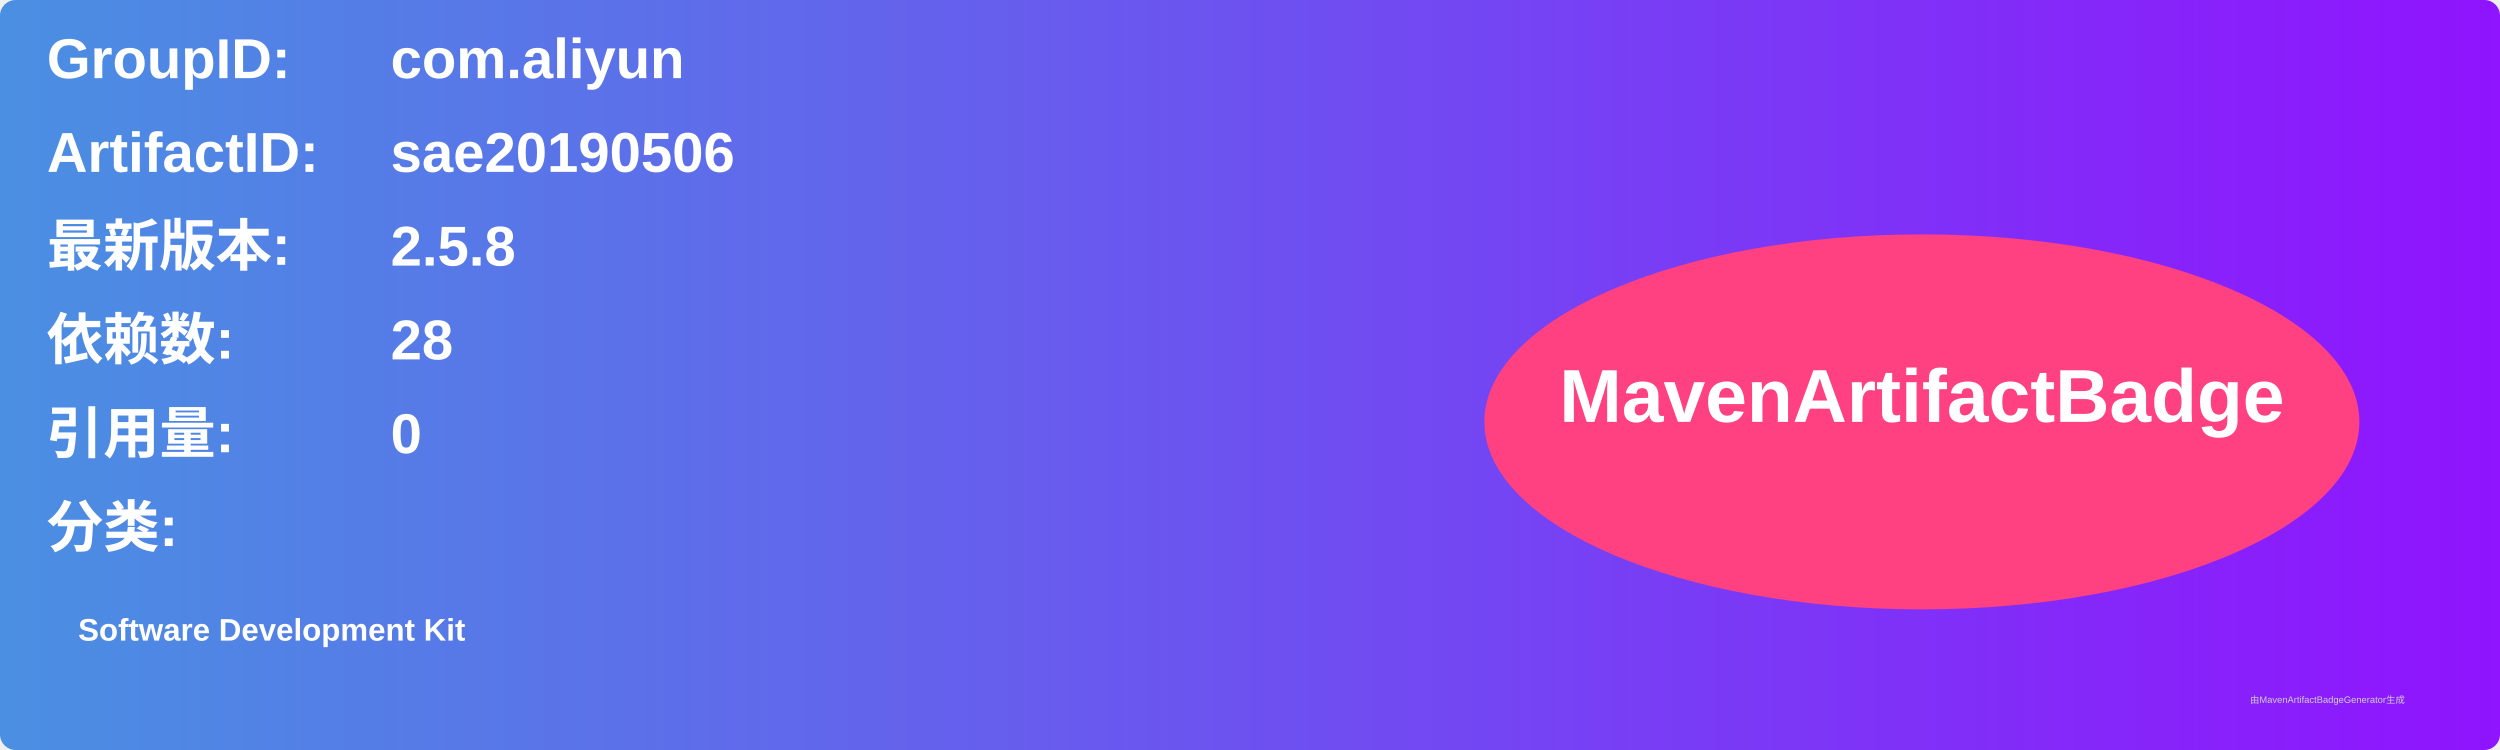
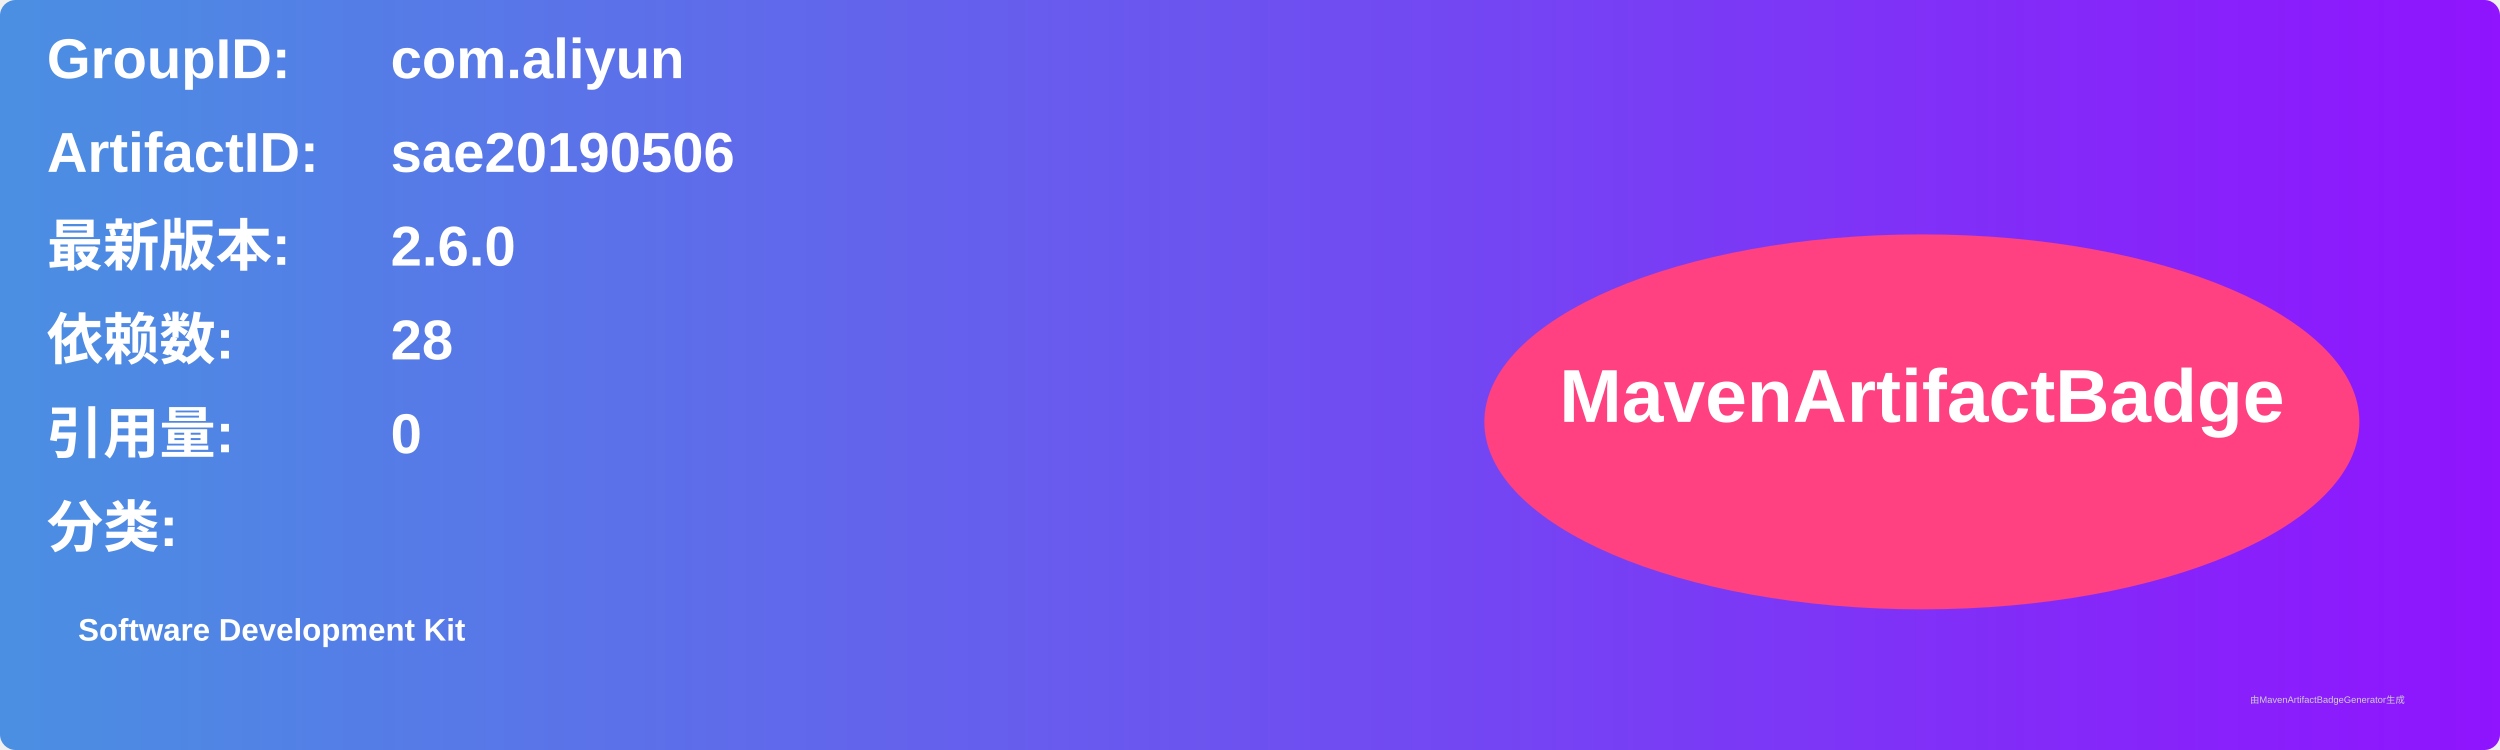
<svg xmlns="http://www.w3.org/2000/svg" width="800" height="240" viewBox="0 0 800 240">
  <linearGradient id="grad" x1="0%" y1="0%" x2="100%" y2="0%">
    <stop offset="0%" stop-color="#4a90e2" />
    <stop offset="100%" stop-color="#9013fe" />
  </linearGradient>
  <rect width="100%" height="100%" rx="5" ry="5" fill="url(#grad)" />
  <g transform="translate(15, 15)">
    <text x="0" y="10" font-family="Arial" font-size="18" fill="white" font-weight="bold" width="260">GroupID:</text>
    <text x="110" y="10" font-family="Arial" font-size="18" fill="white" font-weight="bold" width="460">com.aliyun</text>
    <text x="0" y="40" font-family="Arial" font-size="18" fill="white" font-weight="bold" width="260">ArtifactID:</text>
    <text x="110" y="40" font-family="Arial" font-size="18" fill="white" font-weight="bold" width="460">sae20190506</text>
    <text x="0" y="70" font-family="Arial" font-size="18" fill="white" font-weight="bold">最新版本:</text>
    <text x="110" y="70" font-family="Arial" font-size="18" fill="white" font-weight="bold">
-       <tspan font-weight="bold">2.5.8</tspan>
+       <tspan font-weight="bold">2.6.0</tspan>
    </text>
    <text x="0" y="100" font-family="Arial" font-size="18" fill="white" font-weight="bold">依赖数: </text>
    <text x="110" y="100" font-family="Arial" font-size="18" fill="white">
      <tspan font-weight="bold">28</tspan>
    </text>
    <text x="0" y="130" font-family="Arial" font-size="18" fill="white" font-weight="bold">引用量: </text>
    <text x="110" y="130" font-family="Arial" font-size="18" fill="white">
      <tspan font-weight="bold">0</tspan>
    </text>
    <text x="0" y="160" font-family="Arial" font-size="18" fill="white" font-weight="bold">分类:</text>
    <text x="10" y="190" font-family="Arial" font-size="10" fill="white">
      <tspan font-weight="bold">Software Development Kit</tspan>
    </text>
    <ellipse cx="600" cy="120" rx="140" ry="60" fill="#ff4081" />
    <text x="600" y="120" text-anchor="middle" font-family="Arial" font-size="24" fill="white" font-weight="bold">MavenArtifactBadge</text>
  </g>
  <text x="720" y="225" font-family="Arial" font-size="3" fill="#d0d0d0">由MavenArtifactBadgeGenerator生成</text>
</svg>
